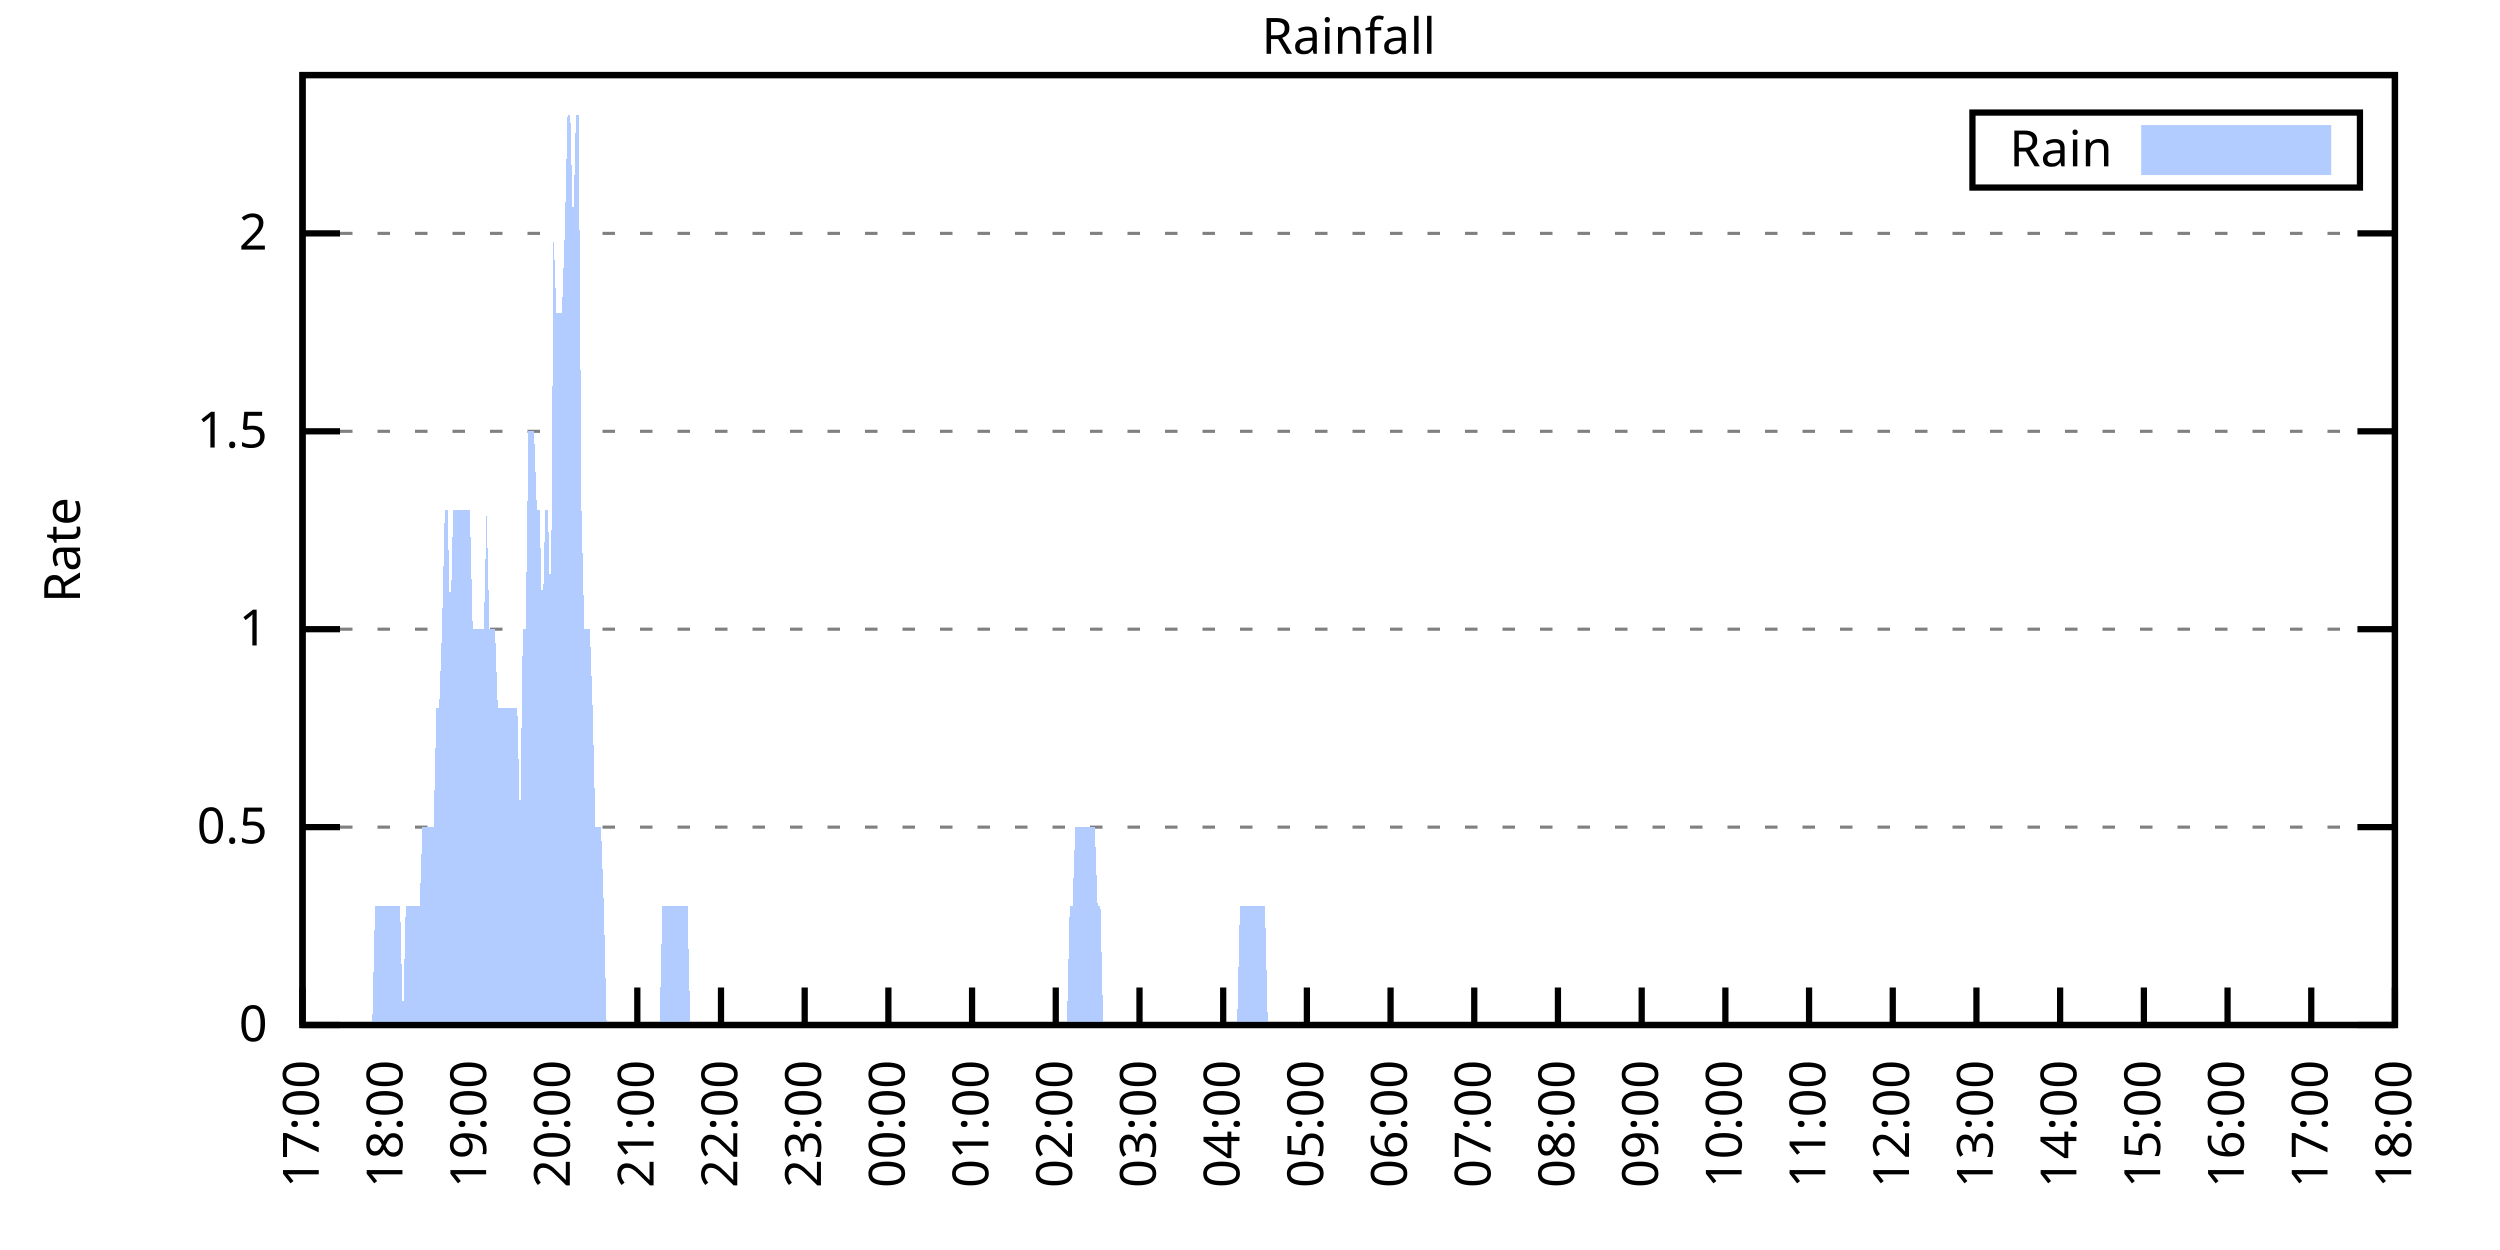
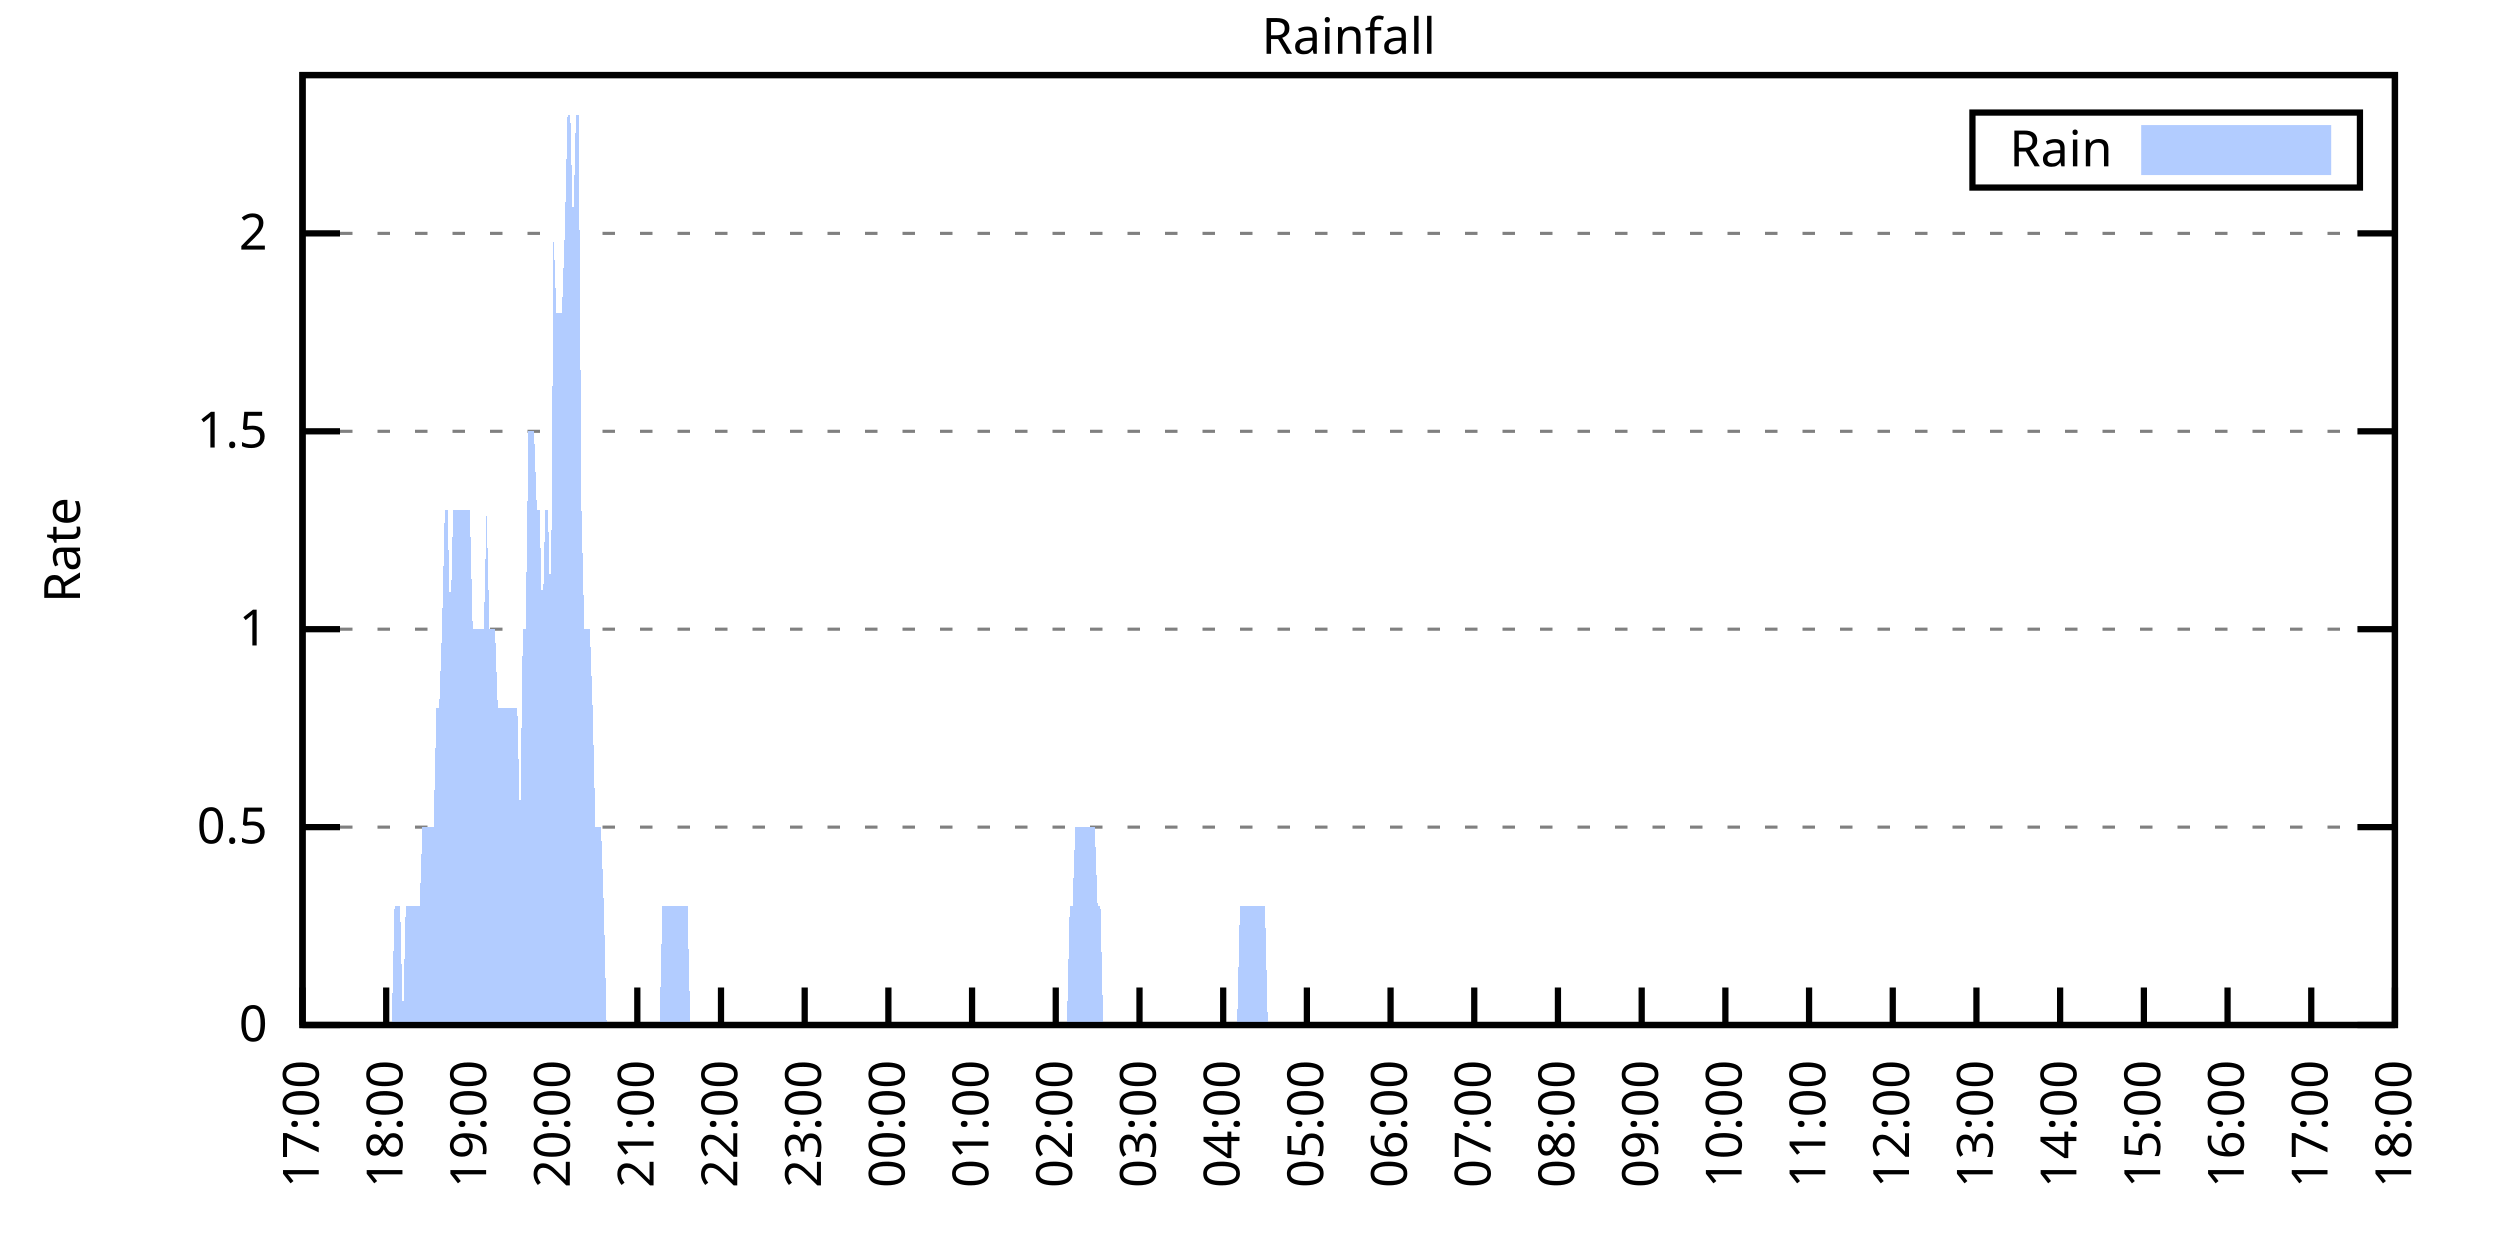
<svg xmlns="http://www.w3.org/2000/svg" xmlns:xlink="http://www.w3.org/1999/xlink" width="400" height="200" viewBox="0 0 400 200">
  <g id="gnuplot_canvas">
    <rect x="0" y="0" width="400" height="200" fill="none" />
    <defs>
      <circle id="gpDot" r="0.5" stroke-width="0.5" stroke="currentColor" />
      <path id="gpPt0" stroke-width="0.333" stroke="currentColor" d="M-1,0 h2 M0,-1 v2" />
      <path id="gpPt1" stroke-width="0.333" stroke="currentColor" d="M-1,-1 L1,1 M1,-1 L-1,1" />
      <path id="gpPt2" stroke-width="0.333" stroke="currentColor" d="M-1,0 L1,0 M0,-1 L0,1 M-1,-1 L1,1 M-1,1 L1,-1" />
      <rect id="gpPt3" stroke-width="0.333" stroke="currentColor" x="-1" y="-1" width="2" height="2" />
      <rect id="gpPt4" stroke-width="0.333" stroke="currentColor" fill="currentColor" x="-1" y="-1" width="2" height="2" />
      <circle id="gpPt5" stroke-width="0.333" stroke="currentColor" cx="0" cy="0" r="1" />
      <use xlink:href="#gpPt5" id="gpPt6" fill="currentColor" stroke="none" />
      <path id="gpPt7" stroke-width="0.333" stroke="currentColor" d="M0,-1.33 L-1.33,0.67 L1.33,0.67 z" />
      <use xlink:href="#gpPt7" id="gpPt8" fill="currentColor" stroke="none" />
      <use xlink:href="#gpPt7" id="gpPt9" stroke="currentColor" transform="rotate(180)" />
      <use xlink:href="#gpPt9" id="gpPt10" fill="currentColor" stroke="none" />
      <use xlink:href="#gpPt3" id="gpPt11" stroke="currentColor" transform="rotate(45)" />
      <use xlink:href="#gpPt11" id="gpPt12" fill="currentColor" stroke="none" />
      <path id="gpPt13" stroke-width="0.333" stroke="currentColor" d="M0,1.330 L1.265,0.411 L0.782,-1.067 L-0.782,-1.076 L-1.265,0.411 z" />
      <use xlink:href="#gpPt13" id="gpPt14" fill="currentColor" stroke="none" />
      <filter id="textbox" filterUnits="objectBoundingBox" x="0" y="0" height="1" width="1">
        <feFlood flood-color="white" flood-opacity="1" result="bgnd" />
        <feComposite in="SourceGraphic" in2="bgnd" operator="atop" />
      </filter>
      <filter id="greybox" filterUnits="objectBoundingBox" x="0" y="0" height="1" width="1">
        <feFlood flood-color="lightgrey" flood-opacity="1" result="grey" />
        <feComposite in="SourceGraphic" in2="grey" operator="atop" />
      </filter>
    </defs>
    <g fill="none" color="white" stroke="currentColor" stroke-width="1.00" stroke-linecap="butt" stroke-linejoin="miter">
</g>
    <g fill="none" color="black" stroke="currentColor" stroke-width="1.00" stroke-linecap="butt" stroke-linejoin="miter">
      <g stroke="none" shape-rendering="crispEdges">
        <polygon fill="rgb(255, 255, 255)" points="48.40,164.00 383.18,164.00 383.18,12.02 48.40,12.02 " />
      </g>
    </g>
    <g fill="none" color="black" stroke="currentColor" stroke-width="1.00" stroke-linecap="butt" stroke-linejoin="miter">
</g>
    <g fill="none" color="black" stroke="black" stroke-width="0.50" stroke-linecap="butt" stroke-linejoin="miter">
</g>
    <g fill="none" color="gray" stroke="currentColor" stroke-width="0.50" stroke-linecap="butt" stroke-linejoin="miter">
      <path stroke="gray" stroke-dasharray="2,4" class="gridline" d="M48.40,164.00 L383.19,164.00  " />
    </g>
    <g fill="none" color="gray" stroke="gray" stroke-width="1.00" stroke-linecap="butt" stroke-linejoin="miter">
</g>
    <g fill="none" color="black" stroke="currentColor" stroke-width="1.00" stroke-linecap="butt" stroke-linejoin="miter">
      <path stroke="black" d="M48.40,164.00 L54.40,164.00 M383.19,164.00 L377.19,164.00  " />
      <g transform="translate(42.80,166.60)" stroke="none" fill="black" font-family="Sans" font-size="8.00" text-anchor="end">
        <text>
          <tspan font-family="Sans"> 0</tspan>
        </text>
      </g>
    </g>
    <g fill="none" color="black" stroke="currentColor" stroke-width="1.00" stroke-linecap="butt" stroke-linejoin="miter">
</g>
    <g fill="none" color="black" stroke="black" stroke-width="0.50" stroke-linecap="butt" stroke-linejoin="miter">
</g>
    <g fill="none" color="gray" stroke="currentColor" stroke-width="0.50" stroke-linecap="butt" stroke-linejoin="miter">
      <path stroke="gray" stroke-dasharray="2,4" class="gridline" d="M48.40,132.34 L383.19,132.34  " />
    </g>
    <g fill="none" color="gray" stroke="gray" stroke-width="1.00" stroke-linecap="butt" stroke-linejoin="miter">
</g>
    <g fill="none" color="black" stroke="currentColor" stroke-width="1.00" stroke-linecap="butt" stroke-linejoin="miter">
      <path stroke="black" d="M48.40,132.34 L54.40,132.34 M383.19,132.34 L377.19,132.34  " />
      <g transform="translate(42.80,134.94)" stroke="none" fill="black" font-family="Sans" font-size="8.00" text-anchor="end">
        <text>
          <tspan font-family="Sans"> 0.5</tspan>
        </text>
      </g>
    </g>
    <g fill="none" color="black" stroke="currentColor" stroke-width="1.00" stroke-linecap="butt" stroke-linejoin="miter">
</g>
    <g fill="none" color="black" stroke="black" stroke-width="0.50" stroke-linecap="butt" stroke-linejoin="miter">
</g>
    <g fill="none" color="gray" stroke="currentColor" stroke-width="0.50" stroke-linecap="butt" stroke-linejoin="miter">
      <path stroke="gray" stroke-dasharray="2,4" class="gridline" d="M48.40,100.67 L383.19,100.67  " />
    </g>
    <g fill="none" color="gray" stroke="gray" stroke-width="1.00" stroke-linecap="butt" stroke-linejoin="miter">
</g>
    <g fill="none" color="black" stroke="currentColor" stroke-width="1.00" stroke-linecap="butt" stroke-linejoin="miter">
      <path stroke="black" d="M48.40,100.67 L54.40,100.67 M383.19,100.67 L377.19,100.67  " />
      <g transform="translate(42.80,103.27)" stroke="none" fill="black" font-family="Sans" font-size="8.00" text-anchor="end">
        <text>
          <tspan font-family="Sans"> 1</tspan>
        </text>
      </g>
    </g>
    <g fill="none" color="black" stroke="currentColor" stroke-width="1.00" stroke-linecap="butt" stroke-linejoin="miter">
</g>
    <g fill="none" color="black" stroke="black" stroke-width="0.50" stroke-linecap="butt" stroke-linejoin="miter">
</g>
    <g fill="none" color="gray" stroke="currentColor" stroke-width="0.50" stroke-linecap="butt" stroke-linejoin="miter">
      <path stroke="gray" stroke-dasharray="2,4" class="gridline" d="M48.40,69.01 L383.19,69.01  " />
    </g>
    <g fill="none" color="gray" stroke="gray" stroke-width="1.00" stroke-linecap="butt" stroke-linejoin="miter">
</g>
    <g fill="none" color="black" stroke="currentColor" stroke-width="1.00" stroke-linecap="butt" stroke-linejoin="miter">
      <path stroke="black" d="M48.40,69.01 L54.40,69.01 M383.19,69.01 L377.19,69.01  " />
      <g transform="translate(42.80,71.61)" stroke="none" fill="black" font-family="Sans" font-size="8.00" text-anchor="end">
        <text>
          <tspan font-family="Sans"> 1.5</tspan>
        </text>
      </g>
    </g>
    <g fill="none" color="black" stroke="currentColor" stroke-width="1.00" stroke-linecap="butt" stroke-linejoin="miter">
</g>
    <g fill="none" color="black" stroke="black" stroke-width="0.50" stroke-linecap="butt" stroke-linejoin="miter">
</g>
    <g fill="none" color="gray" stroke="currentColor" stroke-width="0.50" stroke-linecap="butt" stroke-linejoin="miter">
      <path stroke="gray" stroke-dasharray="2,4" class="gridline" d="M48.40,37.34 L383.19,37.34  " />
    </g>
    <g fill="none" color="gray" stroke="gray" stroke-width="1.00" stroke-linecap="butt" stroke-linejoin="miter">
</g>
    <g fill="none" color="black" stroke="currentColor" stroke-width="1.00" stroke-linecap="butt" stroke-linejoin="miter">
      <path stroke="black" d="M48.40,37.34 L54.40,37.34 M383.19,37.34 L377.19,37.34  " />
      <g transform="translate(42.80,39.94)" stroke="none" fill="black" font-family="Sans" font-size="8.00" text-anchor="end">
        <text>
          <tspan font-family="Sans"> 2</tspan>
        </text>
      </g>
    </g>
    <g fill="none" color="black" stroke="currentColor" stroke-width="1.00" stroke-linecap="butt" stroke-linejoin="miter">
      <path stroke="black" d="M48.40,164.00 L48.40,158.00  " />
      <g transform="translate(51.00,169.60) rotate(270.00)" stroke="none" fill="black" font-family="Sans" font-size="8.00" text-anchor="end">
        <text>
          <tspan font-family="Sans">17:00</tspan>
        </text>
      </g>
    </g>
    <g fill="none" color="black" stroke="currentColor" stroke-width="1.00" stroke-linecap="butt" stroke-linejoin="miter">
      <path stroke="black" d="M61.79,164.00 L61.79,158.00  " />
      <g transform="translate(64.39,169.60) rotate(270.00)" stroke="none" fill="black" font-family="Sans" font-size="8.00" text-anchor="end">
        <text>
          <tspan font-family="Sans">18:00</tspan>
        </text>
      </g>
    </g>
    <g fill="none" color="black" stroke="currentColor" stroke-width="1.00" stroke-linecap="butt" stroke-linejoin="miter">
      <path stroke="black" d="M75.18,164.00 L75.18,158.00  " />
      <g transform="translate(77.78,169.60) rotate(270.00)" stroke="none" fill="black" font-family="Sans" font-size="8.00" text-anchor="end">
        <text>
          <tspan font-family="Sans">19:00</tspan>
        </text>
      </g>
    </g>
    <g fill="none" color="black" stroke="currentColor" stroke-width="1.00" stroke-linecap="butt" stroke-linejoin="miter">
      <path stroke="black" d="M88.57,164.00 L88.57,158.00  " />
      <g transform="translate(91.17,169.60) rotate(270.00)" stroke="none" fill="black" font-family="Sans" font-size="8.00" text-anchor="end">
        <text>
          <tspan font-family="Sans">20:00</tspan>
        </text>
      </g>
    </g>
    <g fill="none" color="black" stroke="currentColor" stroke-width="1.00" stroke-linecap="butt" stroke-linejoin="miter">
      <path stroke="black" d="M101.97,164.00 L101.97,158.00  " />
      <g transform="translate(104.57,169.60) rotate(270.00)" stroke="none" fill="black" font-family="Sans" font-size="8.00" text-anchor="end">
        <text>
          <tspan font-family="Sans">21:00</tspan>
        </text>
      </g>
    </g>
    <g fill="none" color="black" stroke="currentColor" stroke-width="1.00" stroke-linecap="butt" stroke-linejoin="miter">
      <path stroke="black" d="M115.36,164.00 L115.36,158.00  " />
      <g transform="translate(117.96,169.60) rotate(270.00)" stroke="none" fill="black" font-family="Sans" font-size="8.00" text-anchor="end">
        <text>
          <tspan font-family="Sans">22:00</tspan>
        </text>
      </g>
    </g>
    <g fill="none" color="black" stroke="currentColor" stroke-width="1.00" stroke-linecap="butt" stroke-linejoin="miter">
      <path stroke="black" d="M128.75,164.00 L128.75,158.00  " />
      <g transform="translate(131.35,169.60) rotate(270.00)" stroke="none" fill="black" font-family="Sans" font-size="8.00" text-anchor="end">
        <text>
          <tspan font-family="Sans">23:00</tspan>
        </text>
      </g>
    </g>
    <g fill="none" color="black" stroke="currentColor" stroke-width="1.00" stroke-linecap="butt" stroke-linejoin="miter">
      <path stroke="black" d="M142.14,164.00 L142.14,158.00  " />
      <g transform="translate(144.74,169.60) rotate(270.00)" stroke="none" fill="black" font-family="Sans" font-size="8.00" text-anchor="end">
        <text>
          <tspan font-family="Sans">00:00</tspan>
        </text>
      </g>
    </g>
    <g fill="none" color="black" stroke="currentColor" stroke-width="1.00" stroke-linecap="butt" stroke-linejoin="miter">
      <path stroke="black" d="M155.53,164.00 L155.53,158.00  " />
      <g transform="translate(158.13,169.60) rotate(270.00)" stroke="none" fill="black" font-family="Sans" font-size="8.00" text-anchor="end">
        <text>
          <tspan font-family="Sans">01:00</tspan>
        </text>
      </g>
    </g>
    <g fill="none" color="black" stroke="currentColor" stroke-width="1.00" stroke-linecap="butt" stroke-linejoin="miter">
      <path stroke="black" d="M168.92,164.00 L168.92,158.00  " />
      <g transform="translate(171.52,169.60) rotate(270.00)" stroke="none" fill="black" font-family="Sans" font-size="8.00" text-anchor="end">
        <text>
          <tspan font-family="Sans">02:00</tspan>
        </text>
      </g>
    </g>
    <g fill="none" color="black" stroke="currentColor" stroke-width="1.00" stroke-linecap="butt" stroke-linejoin="miter">
      <path stroke="black" d="M182.32,164.00 L182.32,158.00  " />
      <g transform="translate(184.92,169.60) rotate(270.00)" stroke="none" fill="black" font-family="Sans" font-size="8.00" text-anchor="end">
        <text>
          <tspan font-family="Sans">03:00</tspan>
        </text>
      </g>
    </g>
    <g fill="none" color="black" stroke="currentColor" stroke-width="1.00" stroke-linecap="butt" stroke-linejoin="miter">
      <path stroke="black" d="M195.71,164.00 L195.71,158.00  " />
      <g transform="translate(198.31,169.60) rotate(270.00)" stroke="none" fill="black" font-family="Sans" font-size="8.00" text-anchor="end">
        <text>
          <tspan font-family="Sans">04:00</tspan>
        </text>
      </g>
    </g>
    <g fill="none" color="black" stroke="currentColor" stroke-width="1.00" stroke-linecap="butt" stroke-linejoin="miter">
      <path stroke="black" d="M209.10,164.00 L209.10,158.00  " />
      <g transform="translate(211.70,169.60) rotate(270.00)" stroke="none" fill="black" font-family="Sans" font-size="8.00" text-anchor="end">
        <text>
          <tspan font-family="Sans">05:00</tspan>
        </text>
      </g>
    </g>
    <g fill="none" color="black" stroke="currentColor" stroke-width="1.00" stroke-linecap="butt" stroke-linejoin="miter">
      <path stroke="black" d="M222.49,164.00 L222.49,158.00  " />
      <g transform="translate(225.09,169.60) rotate(270.00)" stroke="none" fill="black" font-family="Sans" font-size="8.00" text-anchor="end">
        <text>
          <tspan font-family="Sans">06:00</tspan>
        </text>
      </g>
    </g>
    <g fill="none" color="black" stroke="currentColor" stroke-width="1.00" stroke-linecap="butt" stroke-linejoin="miter">
      <path stroke="black" d="M235.88,164.00 L235.88,158.00  " />
      <g transform="translate(238.48,169.60) rotate(270.00)" stroke="none" fill="black" font-family="Sans" font-size="8.00" text-anchor="end">
        <text>
          <tspan font-family="Sans">07:00</tspan>
        </text>
      </g>
    </g>
    <g fill="none" color="black" stroke="currentColor" stroke-width="1.00" stroke-linecap="butt" stroke-linejoin="miter">
      <path stroke="black" d="M249.27,164.00 L249.27,158.00  " />
      <g transform="translate(251.87,169.60) rotate(270.00)" stroke="none" fill="black" font-family="Sans" font-size="8.00" text-anchor="end">
        <text>
          <tspan font-family="Sans">08:00</tspan>
        </text>
      </g>
    </g>
    <g fill="none" color="black" stroke="currentColor" stroke-width="1.00" stroke-linecap="butt" stroke-linejoin="miter">
      <path stroke="black" d="M262.67,164.00 L262.67,158.00  " />
      <g transform="translate(265.27,169.60) rotate(270.00)" stroke="none" fill="black" font-family="Sans" font-size="8.00" text-anchor="end">
        <text>
          <tspan font-family="Sans">09:00</tspan>
        </text>
      </g>
    </g>
    <g fill="none" color="black" stroke="currentColor" stroke-width="1.00" stroke-linecap="butt" stroke-linejoin="miter">
      <path stroke="black" d="M276.06,164.00 L276.06,158.00  " />
      <g transform="translate(278.66,169.60) rotate(270.00)" stroke="none" fill="black" font-family="Sans" font-size="8.00" text-anchor="end">
        <text>
          <tspan font-family="Sans">10:00</tspan>
        </text>
      </g>
    </g>
    <g fill="none" color="black" stroke="currentColor" stroke-width="1.00" stroke-linecap="butt" stroke-linejoin="miter">
      <path stroke="black" d="M289.45,164.00 L289.45,158.00  " />
      <g transform="translate(292.05,169.60) rotate(270.00)" stroke="none" fill="black" font-family="Sans" font-size="8.00" text-anchor="end">
        <text>
          <tspan font-family="Sans">11:00</tspan>
        </text>
      </g>
    </g>
    <g fill="none" color="black" stroke="currentColor" stroke-width="1.00" stroke-linecap="butt" stroke-linejoin="miter">
      <path stroke="black" d="M302.84,164.00 L302.84,158.00  " />
      <g transform="translate(305.44,169.60) rotate(270.00)" stroke="none" fill="black" font-family="Sans" font-size="8.00" text-anchor="end">
        <text>
          <tspan font-family="Sans">12:00</tspan>
        </text>
      </g>
    </g>
    <g fill="none" color="black" stroke="currentColor" stroke-width="1.00" stroke-linecap="butt" stroke-linejoin="miter">
      <path stroke="black" d="M316.23,164.00 L316.23,158.00  " />
      <g transform="translate(318.83,169.60) rotate(270.00)" stroke="none" fill="black" font-family="Sans" font-size="8.00" text-anchor="end">
        <text>
          <tspan font-family="Sans">13:00</tspan>
        </text>
      </g>
    </g>
    <g fill="none" color="black" stroke="currentColor" stroke-width="1.00" stroke-linecap="butt" stroke-linejoin="miter">
      <path stroke="black" d="M329.62,164.00 L329.62,158.00  " />
      <g transform="translate(332.22,169.60) rotate(270.00)" stroke="none" fill="black" font-family="Sans" font-size="8.00" text-anchor="end">
        <text>
          <tspan font-family="Sans">14:00</tspan>
        </text>
      </g>
    </g>
    <g fill="none" color="black" stroke="currentColor" stroke-width="1.00" stroke-linecap="butt" stroke-linejoin="miter">
      <path stroke="black" d="M343.02,164.00 L343.02,158.00  " />
      <g transform="translate(345.62,169.60) rotate(270.00)" stroke="none" fill="black" font-family="Sans" font-size="8.00" text-anchor="end">
        <text>
          <tspan font-family="Sans">15:00</tspan>
        </text>
      </g>
    </g>
    <g fill="none" color="black" stroke="currentColor" stroke-width="1.00" stroke-linecap="butt" stroke-linejoin="miter">
      <path stroke="black" d="M356.41,164.00 L356.41,158.00  " />
      <g transform="translate(359.01,169.60) rotate(270.00)" stroke="none" fill="black" font-family="Sans" font-size="8.00" text-anchor="end">
        <text>
          <tspan font-family="Sans">16:00</tspan>
        </text>
      </g>
    </g>
    <g fill="none" color="black" stroke="currentColor" stroke-width="1.00" stroke-linecap="butt" stroke-linejoin="miter">
      <path stroke="black" d="M369.80,164.00 L369.80,158.00  " />
      <g transform="translate(372.40,169.60) rotate(270.00)" stroke="none" fill="black" font-family="Sans" font-size="8.00" text-anchor="end">
        <text>
          <tspan font-family="Sans">17:00</tspan>
        </text>
      </g>
    </g>
    <g fill="none" color="black" stroke="currentColor" stroke-width="1.00" stroke-linecap="butt" stroke-linejoin="miter">
      <path stroke="black" d="M383.19,164.00 L383.19,158.00  " />
      <g transform="translate(385.79,169.60) rotate(270.00)" stroke="none" fill="black" font-family="Sans" font-size="8.00" text-anchor="end">
        <text>
          <tspan font-family="Sans">18:00</tspan>
        </text>
      </g>
    </g>
    <g fill="none" color="black" stroke="currentColor" stroke-width="1.00" stroke-linecap="butt" stroke-linejoin="miter">
</g>
    <g fill="none" color="black" stroke="currentColor" stroke-width="1.00" stroke-linecap="butt" stroke-linejoin="miter">
      <path stroke="black" d="M48.40,12.01 L48.40,164.00 L383.19,164.00 L383.19,12.01 L48.40,12.01 Z  " />
    </g>
    <g fill="none" color="black" stroke="currentColor" stroke-width="1.00" stroke-linecap="butt" stroke-linejoin="miter">
</g>
    <g fill="none" color="black" stroke="currentColor" stroke-width="1.00" stroke-linecap="butt" stroke-linejoin="miter">
      <path stroke="black" d="M315.59,30.01 L315.59,18.01 L377.59,18.01 L377.59,30.01 L315.59,30.01 Z  " />
    </g>
    <g id="Rainfall_plot_1">
      <g fill="none" color="white" stroke="black" stroke-width="2.00" stroke-linecap="butt" stroke-linejoin="miter">
</g>
      <g fill="none" color="black" stroke="currentColor" stroke-width="2.00" stroke-linecap="butt" stroke-linejoin="miter">
        <g transform="translate(337.99,26.61)" stroke="none" fill="black" font-family="Sans" font-size="8.00" text-anchor="end">
          <text>
            <tspan font-family="Sans">Rain</tspan>
          </text>
        </g>
      </g>
      <g fill="none" color="black" stroke="currentColor" stroke-width="2.00" stroke-linecap="butt" stroke-linejoin="miter">
        <g stroke="none" shape-rendering="crispEdges">
          <polygon fill="rgb(178, 204, 255)" points="343.59,27.01 371.99,27.01 371.99,21.01 343.59,21.01 " />
        </g>
        <path stroke="rgb(178, 204, 255)" d="M343.59,27.01 L371.99,27.01 L371.99,21.01 L343.59,21.01 L343.59,27.01 Z  " />
      </g>
      <g fill="none" color="black" stroke="currentColor" stroke-width="2.00" stroke-linecap="butt" stroke-linejoin="miter">
        <g stroke="none" shape-rendering="crispEdges">
-           <polygon fill="rgb(178, 204, 255)" points="55.54,164.00 55.99,164.00 56.43,164.00 56.88,164.00 57.33,164.00 57.77,164.00 58.22,164.00 58.67,164.00 59.11,164.00 59.56,164.00 60.01,145.00 60.45,145.00 60.90,145.00 61.35,145.00 61.79,145.00 62.24,145.00 62.68,145.00 63.13,145.00 63.58,145.00 64.02,145.00 64.47,164.00 64.92,145.00 65.36,145.00 65.81,145.00 66.26,145.00 66.70,145.00 67.15,145.00 67.59,132.34 68.04,132.34 68.49,132.34 68.93,132.34 69.38,132.34 69.83,113.34 70.27,113.34 70.72,100.67 71.17,81.67 71.61,81.67 72.06,100.67 72.50,81.67 72.95,81.67 73.40,81.67 73.84,81.67 74.29,81.67 74.74,81.67 75.18,81.67 75.63,100.67 76.08,100.67 76.52,100.67 76.97,100.67 77.42,100.67 77.86,81.67 78.31,100.67 78.75,100.67 79.20,100.67 79.65,113.34 80.09,113.34 80.54,113.34 80.99,113.34 81.43,113.34 81.88,113.34 82.33,113.34 82.77,113.34 83.22,132.34 83.66,100.67 84.11,100.67 84.56,69.01 85.00,69.01 85.45,69.01 85.90,81.67 86.34,81.67 86.79,100.67 87.24,81.67 87.68,81.67 88.13,100.67 88.57,37.34 89.02,50.01 89.47,50.01 89.91,50.01 90.36,37.34 90.81,18.34 91.25,18.34 91.70,37.34 92.15,18.34 92.59,18.34 93.04,81.67 93.49,100.67 93.93,100.67 94.38,100.67 94.82,113.34 95.27,132.34 95.72,132.34 96.16,132.34 96.61,145.00 97.06,164.00 97.50,164.00 97.95,164.00 98.40,164.00 98.84,164.00 99.29,164.00 99.73,164.00 100.18,164.00 100.63,164.00 101.07,164.00 101.52,164.00 101.97,164.00 102.41,164.00 102.86,164.00 103.31,164.00 103.75,164.00 104.20,164.00 104.64,164.00 105.09,164.00 105.54,164.00 105.98,145.00 106.43,145.00 106.88,145.00 107.32,145.00 107.77,145.00 108.22,145.00 108.66,145.00 109.11,145.00 109.55,145.00 110.00,145.00 110.45,164.00 110.89,164.00 111.34,164.00 111.79,164.00 112.23,164.00 112.68,164.00 113.13,164.00 113.57,164.00 114.02,164.00 114.47,164.00 114.91,164.00 115.36,164.00 115.80,164.00 116.25,164.00 116.70,164.00 117.14,164.00 117.59,164.00 118.04,164.00 118.48,164.00 118.93,164.00 119.38,164.00 119.82,164.00 120.27,164.00 120.71,164.00 121.16,164.00 121.61,164.00 122.05,164.00 122.50,164.00 122.95,164.00 123.39,164.00 123.84,164.00 124.29,164.00 124.73,164.00 125.18,164.00 125.62,164.00 126.07,164.00 126.52,164.00 126.96,164.00 127.41,164.00 127.86,164.00 128.30,164.00 128.75,164.00 129.20,164.00 129.64,164.00 130.09,164.00 130.54,164.00 130.98,164.00 131.43,164.00 131.87,164.00 132.32,164.00 132.77,164.00 133.21,164.00 133.66,164.00 134.11,164.00 134.55,164.00 135.00,164.00 135.45,164.00 135.89,164.00 136.34,164.00 136.78,164.00 137.23,164.00 137.68,164.00 138.12,164.00 138.57,164.00 139.02,164.00 139.46,164.00 139.91,164.00 140.36,164.00 140.80,164.00 141.25,164.00 141.69,164.00 142.14,164.00 142.59,164.00 143.03,164.00 143.48,164.00 143.93,164.00 144.37,164.00 144.82,164.00 145.27,164.00 145.71,164.00 146.16,164.00 146.61,164.00 147.05,164.00 147.50,164.00 147.94,164.00 148.39,164.00 148.84,164.00 149.28,164.00 149.73,164.00 150.18,164.00 150.62,164.00 151.07,164.00 151.52,164.00 151.96,164.00 152.41,164.00 152.85,164.00 153.30,164.00 153.75,164.00 154.19,164.00 154.64,164.00 155.09,164.00 155.53,164.00 155.98,164.00 156.43,164.00 156.87,164.00 157.32,164.00 157.76,164.00 158.21,164.00 158.66,164.00 159.10,164.00 159.55,164.00 160.00,164.00 160.44,164.00 160.89,164.00 161.34,164.00 161.78,164.00 162.23,164.00 162.67,164.00 163.12,164.00 163.57,164.00 164.01,164.00 164.46,164.00 164.91,164.00 165.35,164.00 165.80,164.00 166.25,164.00 166.69,164.00 167.14,164.00 167.59,164.00 168.03,164.00 168.48,164.00 168.92,164.00 169.37,164.00 169.82,164.00 170.26,164.00 170.71,164.00 171.16,145.00 171.60,145.00 172.05,132.34 172.50,132.34 172.94,132.34 173.39,132.34 173.83,132.34 174.28,132.34 174.73,132.34 175.17,132.34 175.62,145.00 176.07,145.00 176.51,164.00 176.96,164.00 177.41,164.00 177.85,164.00 178.30,164.00 178.74,164.00 179.19,164.00 179.64,164.00 180.08,164.00 180.53,164.00 180.98,164.00 181.42,164.00 181.87,164.00 182.32,164.00 182.76,164.00 183.21,164.00 183.66,164.00 184.10,164.00 184.55,164.00 184.99,164.00 185.44,164.00 185.89,164.00 186.33,164.00 186.78,164.00 187.23,164.00 187.67,164.00 188.12,164.00 188.57,164.00 189.01,164.00 189.46,164.00 189.90,164.00 190.35,164.00 190.80,164.00 191.24,164.00 191.69,164.00 192.14,164.00 192.58,164.00 193.03,164.00 193.48,164.00 193.92,164.00 194.37,164.00 194.81,164.00 195.26,164.00 195.71,164.00 196.15,164.00 196.60,164.00 197.05,164.00 197.49,164.00 197.94,164.00 198.39,145.00 198.83,145.00 199.28,145.00 199.73,145.00 200.17,145.00 200.62,145.00 201.06,145.00 201.51,145.00 201.96,145.00 202.40,145.00 202.85,164.00 203.30,164.00 203.74,164.00 204.19,164.00 204.64,164.00 205.08,164.00 205.53,164.00 205.97,164.00 206.42,164.00 206.87,164.00 207.31,164.00 207.76,164.00 208.21,164.00 208.65,164.00 209.10,164.00 209.55,164.00 209.99,164.00 210.44,164.00 210.88,164.00 211.33,164.00 211.78,164.00 212.22,164.00 212.67,164.00 213.12,164.00 213.56,164.00 214.01,164.00 214.46,164.00 214.90,164.00 215.35,164.00 215.80,164.00 216.24,164.00 216.69,164.00 217.13,164.00 217.58,164.00 218.03,164.00 218.47,164.00 218.92,164.00 219.37,164.00 219.81,164.00 220.26,164.00 220.71,164.00 221.15,164.00 221.60,164.00 222.04,164.00 222.49,164.00 222.94,164.00 223.38,164.00 223.83,164.00 224.28,164.00 224.72,164.00 225.17,164.00 225.62,164.00 226.06,164.00 226.51,164.00 226.95,164.00 227.40,164.00 227.85,164.00 228.29,164.00 228.74,164.00 229.19,164.00 229.63,164.00 230.08,164.00 230.53,164.00 230.97,164.00 231.42,164.00 231.86,164.00 232.31,164.00 232.76,164.00 233.20,164.00 233.65,164.00 234.10,164.00 234.54,164.00 234.99,164.00 235.44,164.00 235.88,164.00 236.33,164.00 236.78,164.00 237.22,164.00 237.67,164.00 238.11,164.00 238.56,164.00 239.01,164.00 239.45,164.00 239.90,164.00 240.35,164.00 240.79,164.00 241.24,164.00 241.69,164.00 242.13,164.00 242.58,164.00 243.02,164.00 243.47,164.00 243.92,164.00 244.36,164.00 244.81,164.00 245.26,164.00 245.70,164.00 246.15,164.00 246.60,164.00 247.04,164.00 247.49,164.00 247.93,164.00 248.38,164.00 248.83,164.00 249.27,164.00 249.72,164.00 250.17,164.00 250.61,164.00 251.06,164.00 251.51,164.00 251.95,164.00 252.40,164.00 252.85,164.00 253.29,164.00 253.74,164.00 254.18,164.00 254.63,164.00 255.08,164.00 255.52,164.00 255.97,164.00 256.42,164.00 256.86,164.00 257.31,164.00 257.76,164.00 258.20,164.00 258.65,164.00 259.09,164.00 259.54,164.00 259.99,164.00 260.43,164.00 260.88,164.00 261.33,164.00 261.77,164.00 262.22,164.00 262.67,164.00 263.11,164.00 263.56,164.00 264.00,164.00 264.45,164.00 264.90,164.00 265.34,164.00 265.79,164.00 266.24,164.00 266.68,164.00 267.13,164.00 267.58,164.00 268.02,164.00 268.47,164.00 268.92,164.00 269.36,164.00 269.81,164.00 270.25,164.00 270.70,164.00 271.15,164.00 271.59,164.00 272.04,164.00 272.49,164.00 272.93,164.00 273.38,164.00 273.83,164.00 274.27,164.00 274.72,164.00 275.16,164.00 275.61,164.00 276.06,164.00 276.50,164.00 276.95,164.00 277.40,164.00 277.84,164.00 278.29,164.00 278.74,164.00 279.18,164.00 279.63,164.00 280.07,164.00 280.52,164.00 280.97,164.00 281.41,164.00 281.86,164.00 282.31,164.00 282.75,164.00 283.20,164.00 283.65,164.00 284.09,164.00 284.54,164.00 284.98,164.00 285.43,164.00 285.88,164.00 286.32,164.00 286.77,164.00 287.22,164.00 287.66,164.00 288.11,164.00 288.56,164.00 289.00,164.00 289.45,164.00 289.90,164.00 290.34,164.00 290.79,164.00 291.23,164.00 291.68,164.00 292.13,164.00 292.57,164.00 293.02,164.00 293.47,164.00 293.91,164.00 294.36,164.00 294.81,164.00 295.25,164.00 295.70,164.00 296.14,164.00 296.59,164.00 297.04,164.00 297.48,164.00 297.93,164.00 298.38,164.00 298.82,164.00 299.27,164.00 299.72,164.00 300.16,164.00 300.61,164.00 301.05,164.00 301.50,164.00 301.95,164.00 302.39,164.00 302.84,164.00 303.29,164.00 303.73,164.00 304.18,164.00 304.63,164.00 305.07,164.00 305.52,164.00 305.97,164.00 306.41,164.00 306.86,164.00 307.30,164.00 307.75,164.00 308.20,164.00 308.64,164.00 309.09,164.00 309.54,164.00 309.98,164.00 310.43,164.00 310.88,164.00 311.32,164.00 311.77,164.00 312.21,164.00 312.66,164.00 313.11,164.00 313.55,164.00 314.00,164.00 314.45,164.00 314.89,164.00 315.34,164.00 315.79,164.00 316.23,164.00 316.68,164.00 317.12,164.00 317.57,164.00 318.02,164.00 318.46,164.00 318.91,164.00 319.36,164.00 319.80,164.00 320.25,164.00 320.70,164.00 321.14,164.00 321.59,164.00 322.04,164.00 322.48,164.00 322.93,164.00 323.37,164.00 323.82,164.00 324.27,164.00 324.71,164.00 325.16,164.00 325.61,164.00 326.05,164.00 326.50,164.00 326.95,164.00 327.39,164.00 327.84,164.00 328.28,164.00 328.73,164.00 329.18,164.00 329.62,164.00 330.07,164.00 330.52,164.00 330.96,164.00 331.41,164.00 331.86,164.00 332.30,164.00 332.75,164.00 333.19,164.00 333.64,164.00 334.09,164.00 334.53,164.00 334.98,164.00 335.43,164.00 335.87,164.00 336.32,164.00 336.77,164.00 337.21,164.00 337.66,164.00 338.10,164.00 338.55,164.00 339.00,164.00 339.44,164.00 339.89,164.00 340.34,164.00 340.78,164.00 341.23,164.00 341.68,164.00 342.12,164.00 342.57,164.00 343.02,164.00 343.46,164.00 343.91,164.00 344.35,164.00 344.80,164.00 345.25,164.00 345.69,164.00 346.14,164.00 346.59,164.00 347.03,164.00 347.48,164.00 347.93,164.00 348.37,164.00 348.82,164.00 349.26,164.00 349.71,164.00 350.16,164.00 350.60,164.00 351.05,164.00 351.50,164.00 351.94,164.00 352.39,164.00 352.84,164.00 353.28,164.00 353.73,164.00 354.17,164.00 354.62,164.00 355.07,164.00 355.51,164.00 355.96,164.00 356.41,164.00 356.85,164.00 357.30,164.00 357.75,164.00 358.19,164.00 358.64,164.00 359.09,164.00 359.53,164.00 359.98,164.00 360.42,164.00 360.87,164.00 361.32,164.00 361.76,164.00 362.21,164.00 362.66,164.00 363.10,164.00 363.55,164.00 364.00,164.00 364.44,164.00 364.89,164.00 365.33,164.00 365.78,164.00 366.23,164.00 366.67,164.00 367.12,164.00 367.57,164.00 368.01,164.00 368.46,164.00 368.91,164.00 369.35,164.00 369.80,164.00 370.24,164.00 370.69,164.00 371.14,164.00 371.58,164.00 372.03,164.00 372.48,164.00 372.92,164.00 373.37,164.00 373.82,164.00 374.26,164.00 374.71,164.00 375.16,164.00 375.60,164.00 376.05,164.00 376.49,164.00 376.49,164.00 55.54,164.00 " />
+           <polygon fill="rgb(178, 204, 255)" points="58.67,164.00 59.11,164.00 59.56,164.00 60.01,164.00 60.45,164.00 60.90,164.00 61.35,164.00 61.79,164.00 62.24,164.00 62.68,164.00 63.13,145.00 63.58,145.00 64.02,145.00 64.47,164.00 64.92,145.00 65.36,145.00 65.81,145.00 66.26,145.00 66.70,145.00 67.15,145.00 67.59,132.34 68.04,132.34 68.49,132.34 68.93,132.34 69.38,132.34 69.83,113.34 70.27,113.34 70.72,100.67 71.17,81.67 71.61,81.67 72.06,100.67 72.50,81.67 72.95,81.67 73.40,81.67 73.84,81.67 74.29,81.67 74.74,81.67 75.18,81.67 75.63,100.67 76.08,100.67 76.52,100.67 76.97,100.67 77.42,100.67 77.86,81.67 78.31,100.67 78.75,100.67 79.20,100.67 79.65,113.34 80.09,113.34 80.54,113.34 80.99,113.34 81.43,113.34 81.88,113.34 82.33,113.34 82.77,113.34 83.22,132.34 83.66,100.67 84.11,100.67 84.56,69.01 85.00,69.01 85.45,69.01 85.90,81.67 86.34,81.67 86.79,100.67 87.24,81.67 87.68,81.67 88.13,100.67 88.57,37.34 89.02,50.01 89.47,50.01 89.91,50.01 90.36,37.34 90.81,18.34 91.25,18.34 91.70,37.34 92.15,18.34 92.59,18.34 93.04,81.67 93.49,100.67 93.93,100.67 94.38,100.67 94.82,113.34 95.27,132.34 95.72,132.34 96.16,132.34 96.61,145.00 97.06,164.00 97.50,164.00 97.95,164.00 98.40,164.00 98.84,164.00 99.29,164.00 99.73,164.00 100.18,164.00 100.63,164.00 101.07,164.00 101.52,164.00 101.97,164.00 102.41,164.00 102.86,164.00 103.31,164.00 103.75,164.00 104.20,164.00 104.64,164.00 105.09,164.00 105.54,164.00 105.98,145.00 106.43,145.00 106.88,145.00 107.32,145.00 107.77,145.00 108.22,145.00 108.66,145.00 109.11,145.00 109.55,145.00 110.00,145.00 110.45,164.00 110.89,164.00 111.34,164.00 111.79,164.00 112.23,164.00 112.68,164.00 113.13,164.00 113.57,164.00 114.02,164.00 114.47,164.00 114.91,164.00 115.36,164.00 115.80,164.00 116.25,164.00 116.70,164.00 117.14,164.00 117.59,164.00 118.04,164.00 118.48,164.00 118.93,164.00 119.38,164.00 119.82,164.00 120.27,164.00 120.71,164.00 121.16,164.00 121.61,164.00 122.05,164.00 122.50,164.00 122.95,164.00 123.39,164.00 123.84,164.00 124.29,164.00 124.73,164.00 125.18,164.00 125.62,164.00 126.07,164.00 126.52,164.00 126.96,164.00 127.41,164.00 127.86,164.00 128.30,164.00 128.75,164.00 129.20,164.00 129.64,164.00 130.09,164.00 130.54,164.00 130.98,164.00 131.43,164.00 131.87,164.00 132.32,164.00 132.77,164.00 133.21,164.00 133.66,164.00 134.11,164.00 134.55,164.00 135.00,164.00 135.45,164.00 135.89,164.00 136.34,164.00 136.78,164.00 137.23,164.00 137.68,164.00 138.12,164.00 138.57,164.00 139.02,164.00 139.46,164.00 139.91,164.00 140.36,164.00 140.80,164.00 141.25,164.00 141.69,164.00 142.14,164.00 142.59,164.00 143.03,164.00 143.48,164.00 143.93,164.00 144.37,164.00 144.82,164.00 145.27,164.00 145.71,164.00 146.16,164.00 146.61,164.00 147.05,164.00 147.50,164.00 147.94,164.00 148.39,164.00 148.84,164.00 149.28,164.00 149.73,164.00 150.18,164.00 150.62,164.00 151.07,164.00 151.52,164.00 151.96,164.00 152.41,164.00 152.85,164.00 153.30,164.00 153.75,164.00 154.19,164.00 154.64,164.00 155.09,164.00 155.53,164.00 155.98,164.00 156.43,164.00 156.87,164.00 157.32,164.00 157.76,164.00 158.21,164.00 158.66,164.00 159.10,164.00 159.55,164.00 160.00,164.00 160.44,164.00 160.89,164.00 161.34,164.00 161.78,164.00 162.23,164.00 162.67,164.00 163.12,164.00 163.57,164.00 164.01,164.00 164.46,164.00 164.91,164.00 165.35,164.00 165.80,164.00 166.25,164.00 166.69,164.00 167.14,164.00 167.59,164.00 168.03,164.00 168.48,164.00 168.92,164.00 169.37,164.00 169.82,164.00 170.26,164.00 170.71,164.00 171.16,145.00 171.60,145.00 172.05,132.34 172.50,132.34 172.94,132.34 173.39,132.34 173.83,132.34 174.28,132.34 174.73,132.34 175.17,132.34 175.62,145.00 176.07,145.00 176.51,164.00 176.96,164.00 177.41,164.00 177.85,164.00 178.30,164.00 178.74,164.00 179.19,164.00 179.64,164.00 180.08,164.00 180.53,164.00 180.98,164.00 181.42,164.00 181.87,164.00 182.32,164.00 182.76,164.00 183.21,164.00 183.66,164.00 184.10,164.00 184.55,164.00 184.99,164.00 185.44,164.00 185.89,164.00 186.33,164.00 186.78,164.00 187.23,164.00 187.67,164.00 188.12,164.00 188.57,164.00 189.01,164.00 189.46,164.00 189.90,164.00 190.35,164.00 190.80,164.00 191.24,164.00 191.69,164.00 192.14,164.00 192.58,164.00 193.03,164.00 193.48,164.00 193.92,164.00 194.37,164.00 194.81,164.00 195.26,164.00 195.71,164.00 196.15,164.00 196.60,164.00 197.05,164.00 197.49,164.00 197.94,164.00 198.39,145.00 198.83,145.00 199.28,145.00 199.73,145.00 200.17,145.00 200.62,145.00 201.06,145.00 201.51,145.00 201.96,145.00 202.40,145.00 202.85,164.00 203.30,164.00 203.74,164.00 204.19,164.00 204.64,164.00 205.08,164.00 205.53,164.00 205.97,164.00 206.42,164.00 206.87,164.00 207.31,164.00 207.76,164.00 208.21,164.00 208.65,164.00 209.10,164.00 209.55,164.00 209.99,164.00 210.44,164.00 210.88,164.00 211.33,164.00 211.78,164.00 212.22,164.00 212.67,164.00 213.12,164.00 213.56,164.00 214.01,164.00 214.46,164.00 214.90,164.00 215.35,164.00 215.80,164.00 216.24,164.00 216.69,164.00 217.13,164.00 217.58,164.00 218.03,164.00 218.47,164.00 218.92,164.00 219.37,164.00 219.81,164.00 220.26,164.00 220.71,164.00 221.15,164.00 221.60,164.00 222.04,164.00 222.49,164.00 222.94,164.00 223.38,164.00 223.83,164.00 224.28,164.00 224.72,164.00 225.17,164.00 225.62,164.00 226.06,164.00 226.51,164.00 226.95,164.00 227.40,164.00 227.85,164.00 228.29,164.00 228.74,164.00 229.19,164.00 229.63,164.00 230.08,164.00 230.53,164.00 230.97,164.00 231.42,164.00 231.86,164.00 232.31,164.00 232.76,164.00 233.20,164.00 233.65,164.00 234.10,164.00 234.54,164.00 234.99,164.00 235.44,164.00 235.88,164.00 236.33,164.00 236.78,164.00 237.22,164.00 237.67,164.00 238.11,164.00 238.56,164.00 239.01,164.00 239.45,164.00 239.90,164.00 240.35,164.00 240.79,164.00 241.24,164.00 241.69,164.00 242.13,164.00 242.58,164.00 243.02,164.00 243.47,164.00 243.92,164.00 244.36,164.00 244.81,164.00 245.26,164.00 245.70,164.00 246.15,164.00 246.60,164.00 247.04,164.00 247.49,164.00 247.93,164.00 248.38,164.00 248.83,164.00 249.27,164.00 249.72,164.00 250.17,164.00 250.61,164.00 251.06,164.00 251.51,164.00 251.95,164.00 252.40,164.00 252.85,164.00 253.29,164.00 253.74,164.00 254.18,164.00 254.63,164.00 255.08,164.00 255.52,164.00 255.97,164.00 256.42,164.00 256.86,164.00 257.31,164.00 257.76,164.00 258.20,164.00 258.65,164.00 259.09,164.00 259.54,164.00 259.99,164.00 260.43,164.00 260.88,164.00 261.33,164.00 261.77,164.00 262.22,164.00 262.67,164.00 263.11,164.00 263.56,164.00 264.00,164.00 264.45,164.00 264.90,164.00 265.34,164.00 265.79,164.00 266.24,164.00 266.68,164.00 267.13,164.00 267.58,164.00 268.02,164.00 268.47,164.00 268.92,164.00 269.36,164.00 269.81,164.00 270.25,164.00 270.70,164.00 271.15,164.00 271.59,164.00 272.04,164.00 272.49,164.00 272.93,164.00 273.38,164.00 273.83,164.00 274.27,164.00 274.72,164.00 275.16,164.00 275.61,164.00 276.06,164.00 276.50,164.00 276.95,164.00 277.40,164.00 277.84,164.00 278.29,164.00 278.74,164.00 279.18,164.00 279.63,164.00 280.07,164.00 280.52,164.00 280.97,164.00 281.41,164.00 281.86,164.00 282.31,164.00 282.75,164.00 283.20,164.00 283.65,164.00 284.09,164.00 284.54,164.00 284.98,164.00 285.43,164.00 285.88,164.00 286.32,164.00 286.77,164.00 287.22,164.00 287.66,164.00 288.11,164.00 288.56,164.00 289.00,164.00 289.45,164.00 289.90,164.00 290.34,164.00 290.79,164.00 291.23,164.00 291.68,164.00 292.13,164.00 292.57,164.00 293.02,164.00 293.47,164.00 293.91,164.00 294.36,164.00 294.81,164.00 295.25,164.00 295.70,164.00 296.14,164.00 296.59,164.00 297.04,164.00 297.48,164.00 297.93,164.00 298.38,164.00 298.82,164.00 299.27,164.00 299.72,164.00 300.16,164.00 300.61,164.00 301.05,164.00 301.50,164.00 301.95,164.00 302.39,164.00 302.84,164.00 303.29,164.00 303.73,164.00 304.18,164.00 304.63,164.00 305.07,164.00 305.52,164.00 305.97,164.00 306.41,164.00 306.86,164.00 307.30,164.00 307.75,164.00 308.20,164.00 308.64,164.00 309.09,164.00 309.54,164.00 309.98,164.00 310.43,164.00 310.88,164.00 311.32,164.00 311.77,164.00 312.21,164.00 312.66,164.00 313.11,164.00 313.55,164.00 314.00,164.00 314.45,164.00 314.89,164.00 315.34,164.00 315.79,164.00 316.23,164.00 316.68,164.00 317.12,164.00 317.57,164.00 318.02,164.00 318.46,164.00 318.91,164.00 319.36,164.00 319.80,164.00 320.25,164.00 320.70,164.00 321.14,164.00 321.59,164.00 322.04,164.00 322.48,164.00 322.93,164.00 323.37,164.00 323.82,164.00 324.27,164.00 324.71,164.00 325.16,164.00 325.61,164.00 326.05,164.00 326.50,164.00 326.95,164.00 327.39,164.00 327.84,164.00 328.28,164.00 328.73,164.00 329.18,164.00 329.62,164.00 330.07,164.00 330.52,164.00 330.96,164.00 331.41,164.00 331.86,164.00 332.30,164.00 332.75,164.00 333.19,164.00 333.64,164.00 334.09,164.00 334.53,164.00 334.98,164.00 335.43,164.00 335.87,164.00 336.32,164.00 336.77,164.00 337.21,164.00 337.66,164.00 338.10,164.00 338.55,164.00 339.00,164.00 339.44,164.00 339.89,164.00 340.34,164.00 340.78,164.00 341.23,164.00 341.68,164.00 342.12,164.00 342.57,164.00 343.02,164.00 343.46,164.00 343.91,164.00 344.35,164.00 344.80,164.00 345.25,164.00 345.69,164.00 346.14,164.00 346.59,164.00 347.03,164.00 347.48,164.00 347.93,164.00 348.37,164.00 348.82,164.00 349.26,164.00 349.71,164.00 350.16,164.00 350.60,164.00 351.05,164.00 351.50,164.00 351.94,164.00 352.39,164.00 352.84,164.00 353.28,164.00 353.73,164.00 354.17,164.00 354.62,164.00 355.07,164.00 355.51,164.00 355.96,164.00 356.41,164.00 356.85,164.00 357.30,164.00 357.75,164.00 358.19,164.00 358.64,164.00 359.09,164.00 359.53,164.00 359.98,164.00 360.42,164.00 360.87,164.00 361.32,164.00 361.76,164.00 362.21,164.00 362.66,164.00 363.10,164.00 363.55,164.00 364.00,164.00 364.44,164.00 364.89,164.00 365.33,164.00 365.78,164.00 366.23,164.00 366.67,164.00 367.12,164.00 367.57,164.00 368.01,164.00 368.46,164.00 368.91,164.00 369.35,164.00 369.80,164.00 370.24,164.00 370.69,164.00 371.14,164.00 371.58,164.00 372.03,164.00 372.48,164.00 372.92,164.00 373.37,164.00 373.82,164.00 374.26,164.00 374.71,164.00 375.16,164.00 375.60,164.00 376.05,164.00 376.49,164.00 376.94,164.00 377.39,164.00 377.83,164.00 378.28,164.00 378.73,164.00 379.17,164.00 379.62,164.00 379.62,164.00 58.67,164.00 " />
        </g>
      </g>
    </g>
    <g fill="none" color="black" stroke="currentColor" stroke-width="2.00" stroke-linecap="butt" stroke-linejoin="miter">
</g>
    <g fill="none" color="black" stroke="black" stroke-width="1.00" stroke-linecap="butt" stroke-linejoin="miter">
</g>
    <g fill="none" color="black" stroke="currentColor" stroke-width="1.00" stroke-linecap="butt" stroke-linejoin="miter">
      <path stroke="black" d="M48.40,12.01 L48.40,164.00 L383.19,164.00 L383.19,12.01 L48.40,12.01 Z  " />
      <g transform="translate(12.80,88.01) rotate(270.00)" stroke="none" fill="black" font-family="Sans" font-size="8.00" text-anchor="middle">
        <text>
          <tspan font-family="Sans">Rate</tspan>
        </text>
      </g>
    </g>
    <g fill="none" color="black" stroke="currentColor" stroke-width="1.00" stroke-linecap="butt" stroke-linejoin="miter">
</g>
    <g fill="none" color="black" stroke="currentColor" stroke-width="1.00" stroke-linecap="butt" stroke-linejoin="miter">
      <g transform="translate(215.79,8.61)" stroke="none" fill="black" font-family="Sans" font-size="8.00" text-anchor="middle">
        <text>
          <tspan font-family="Sans">Rainfall</tspan>
        </text>
      </g>
    </g>
    <g fill="none" color="black" stroke="currentColor" stroke-width="1.00" stroke-linecap="butt" stroke-linejoin="miter">
</g>
  </g>
</svg>
